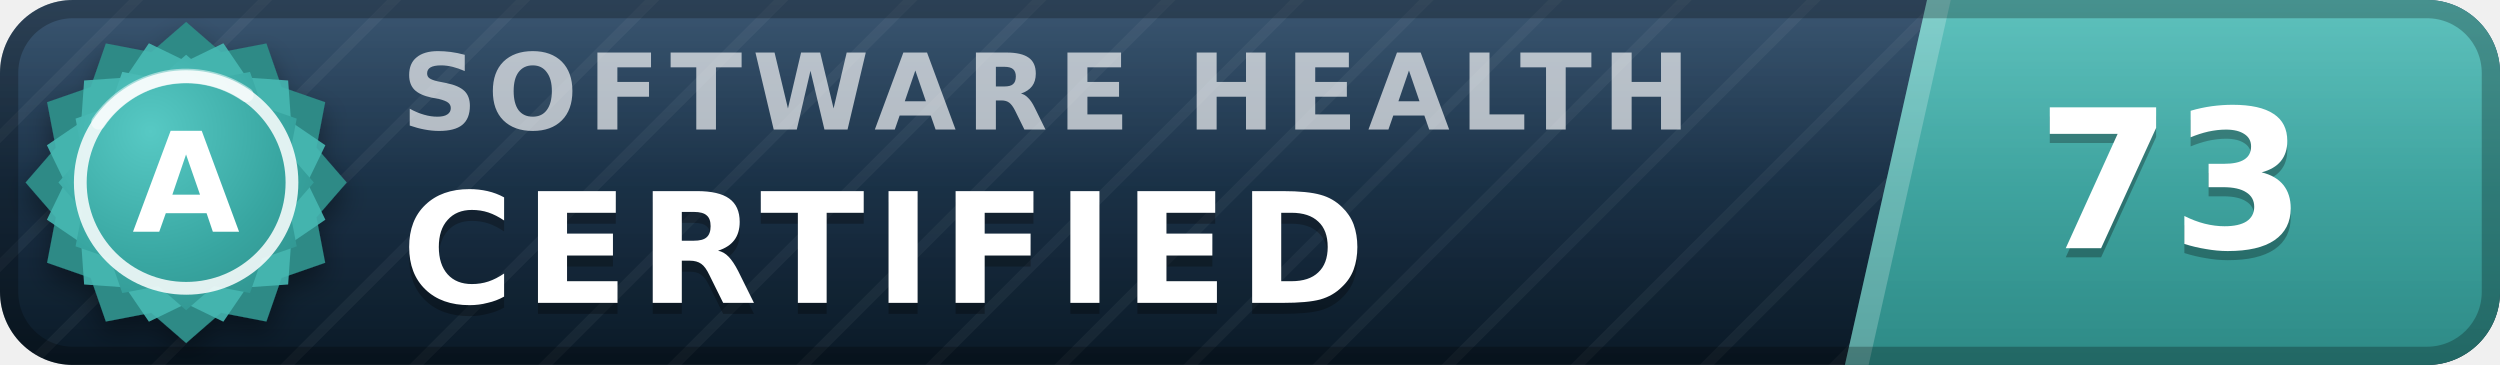
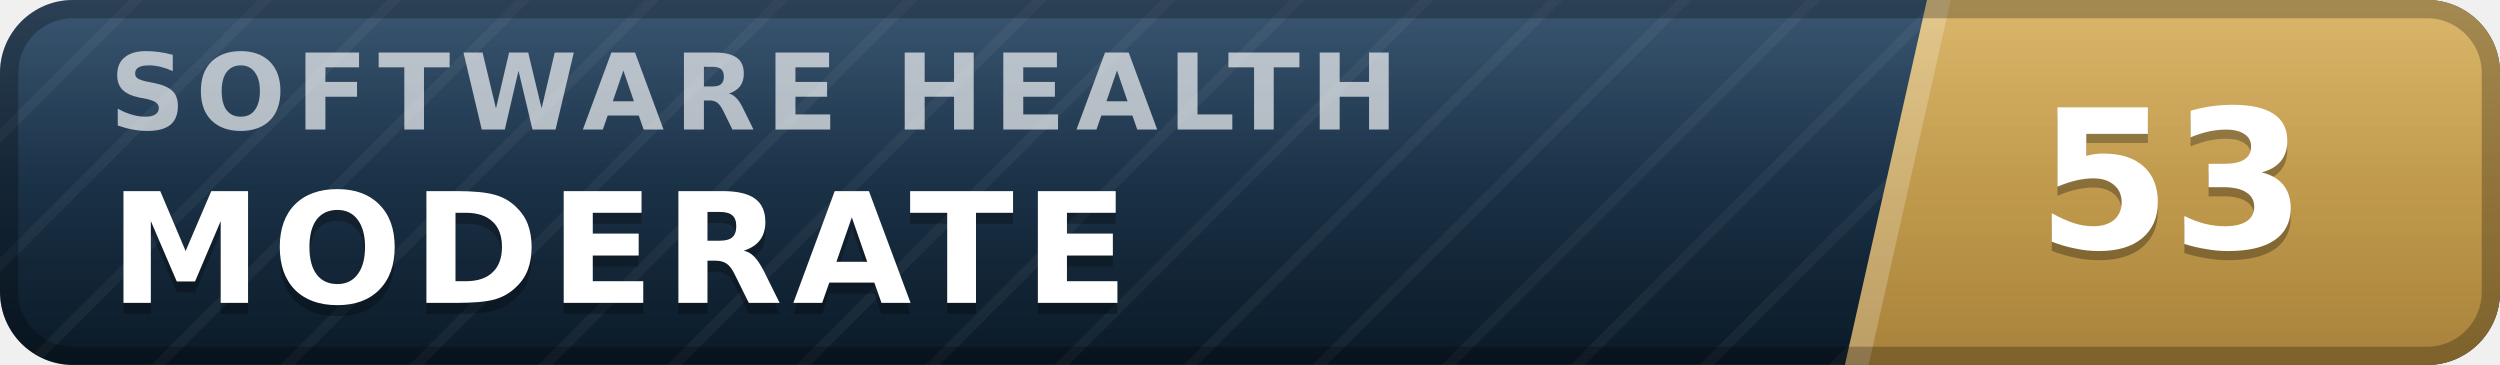
- <svg xmlns="http://www.w3.org/2000/svg" width="137" height="20" viewBox="0 0 137 20" role="img" aria-label="inspect.software software health index 73 of 100, certified (grade A)" font-family="Verdana,DejaVu Sans,Geneva,sans-serif">
+ <svg xmlns="http://www.w3.org/2000/svg" width="137" height="20" viewBox="0 0 137 20" role="img" aria-label="inspect.software software health index 53 of 100, moderate" font-family="Verdana,DejaVu Sans,Geneva,sans-serif">
  <defs>
    <linearGradient id="plate" x1="0" y1="0" x2="0" y2="1">
      <stop offset="0" stop-color="#1d3d5c" />
      <stop offset="1" stop-color="#0a1926" />
    </linearGradient>
    <linearGradient id="endplate" x1="0" y1="0" x2="0" y2="1">
-       <stop offset="0" stop-color="#46b8b3" />
-       <stop offset="1" stop-color="#2d8a86" />
+       <stop offset="0" stop-color="#d5ac55" />
+       <stop offset="1" stop-color="#a8823a" />
    </linearGradient>
    <linearGradient id="gloss" x1="0" y1="0" x2="0" y2="1">
      <stop offset="0" stop-color="#fff" stop-opacity=".13" />
      <stop offset=".5" stop-color="#fff" stop-opacity=".03" />
      <stop offset="1" stop-color="#fff" stop-opacity="0" />
    </linearGradient>
    <pattern id="guilloche" width="5" height="5" patternUnits="userSpaceOnUse" patternTransform="rotate(45)">
      <line x1="0" y1="0" x2="0" y2="5" stroke="#fff" stroke-opacity=".045" stroke-width="1.1" />
    </pattern>
    <clipPath id="rounded">
      <rect width="137" height="20" rx="4" />
    </clipPath>
-     <radialGradient id="sealFace" cx=".36" cy=".3" r=".95">
-       <stop offset="0" stop-color="#57c9c4" />
-       <stop offset=".55" stop-color="#38a6a1" />
-       <stop offset="1" stop-color="#2d8a86" />
-     </radialGradient>
-     <filter id="sealShadow" x="-40%" y="-40%" width="180%" height="180%">
-       <feDropShadow dx="0" dy="0.7" stdDeviation="0.7" flood-color="#000" flood-opacity="0.38" />
-     </filter>
  </defs>
  <g clip-path="url(#rounded)">
    <rect width="137" height="20" fill="url(#plate)" />
    <rect width="137" height="20" fill="url(#guilloche)" />
    <polygon points="105.6,0 137,0 137,20 101.1,20" fill="url(#endplate)" />
    <polygon points="105.6,0 106.9,0 102.4,20 101.1,20" fill="#fff" fill-opacity=".22" />
-     <text x="22.0" y="7.1" font-size="5.8" letter-spacing="0.55" fill="#fff" fill-opacity=".66" font-weight="bold" textLength="76.3" lengthAdjust="spacing">SOFTWARE HEALTH</text>
-     <text x="22.0" y="17.2" font-size="8.4" fill="#000" fill-opacity=".3" font-weight="bold" letter-spacing="0.55" textLength="57.7" lengthAdjust="spacing">CERTIFIED</text>
-     <text x="22.0" y="16.6" font-size="8.4" fill="#fff" font-weight="bold" letter-spacing="0.55" textLength="57.7" lengthAdjust="spacing">CERTIFIED</text>
-     <text x="119.0" y="14.1" font-size="10.6" fill="#000" fill-opacity=".3" font-weight="bold" text-anchor="middle">73</text>
-     <text x="119.0" y="13.6" font-size="10.6" fill="#fff" font-weight="bold" text-anchor="middle">73</text>
+     <text x="6.0" y="7.1" font-size="5.8" letter-spacing="0.55" fill="#fff" fill-opacity=".66" font-weight="bold" textLength="76.3" lengthAdjust="spacing">SOFTWARE HEALTH</text>
+     <text x="6.0" y="17.2" font-size="8.4" fill="#000" fill-opacity=".3" font-weight="bold" letter-spacing="0.55" textLength="59.5" lengthAdjust="spacing">MODERATE</text>
+     <text x="6.0" y="16.6" font-size="8.4" fill="#fff" font-weight="bold" letter-spacing="0.55" textLength="59.5" lengthAdjust="spacing">MODERATE</text>
+     <text x="119.0" y="14.1" font-size="10.6" fill="#000" fill-opacity=".3" font-weight="bold" text-anchor="middle">53</text>
+     <text x="119.0" y="13.6" font-size="10.6" fill="#fff" font-weight="bold" text-anchor="middle">53</text>
    <rect width="137" height="20" fill="url(#gloss)" />
  </g>
  <rect x=".5" y=".5" width="136" height="19" rx="3.5" fill="none" stroke="#000" stroke-opacity=".25" />
-   <g filter="url(#sealShadow)">
-     <path d="M10.20 1.20 L12.11 2.86 L14.60 2.38 L15.43 4.77 L17.82 5.60 L17.34 8.09 L19.00 10.00 L17.34 11.91 L17.82 14.40 L15.43 15.23 L14.60 17.62 L12.11 17.14 L10.20 18.80 L8.29 17.14 L5.80 17.62 L4.97 15.23 L2.58 14.40 L3.06 11.91 L1.40 10.00 L3.06 8.09 L2.58 5.60 L4.97 4.77 L5.80 2.38 L8.29 2.86 L10.20 1.20 Z" fill="#2d8a86" />
-   </g>
-   <path d="M12.24 2.37 L13.52 4.25 L15.79 4.41 L15.95 6.68 L17.83 7.96 L16.84 10.00 L17.83 12.04 L15.95 13.32 L15.79 15.59 L13.52 15.75 L12.24 17.63 L10.20 16.64 L8.16 17.63 L6.88 15.75 L4.61 15.59 L4.45 13.32 L2.57 12.04 L3.56 10.00 L2.57 7.96 L4.45 6.68 L4.61 4.41 L6.88 4.25 L8.16 2.37 L10.20 3.36 L12.24 2.37 Z" fill="#46b8b3" fill-opacity=".9" />
-   <path d="M10.20 3.00 L11.72 4.32 L13.70 3.94 L14.36 5.84 L16.26 6.50 L15.88 8.48 L17.20 10.00 L15.88 11.52 L16.26 13.50 L14.36 14.16 L13.70 16.06 L11.72 15.68 L10.20 17.00 L8.68 15.68 L6.70 16.06 L6.04 14.16 L4.14 13.50 L4.52 11.52 L3.20 10.00 L4.52 8.48 L4.14 6.50 L6.04 5.84 L6.70 3.94 L8.68 4.32 L10.20 3.00 Z" fill="url(#sealFace)" />
-   <circle cx="10.2" cy="10.0" r="5.8" fill="none" stroke="#fff" stroke-opacity=".85" stroke-width=".7" />
-   <path d="M5.4 6.7 A5.8 5.8 0 0 1 13.5 5.2" stroke="#fff" stroke-opacity=".5" stroke-width=".8" fill="none" stroke-linecap="round" />
-   <text x="10.2" y="12.7" font-size="7.6" fill="#fff" font-weight="bold" text-anchor="middle" letter-spacing=".2">A</text>
</svg>
